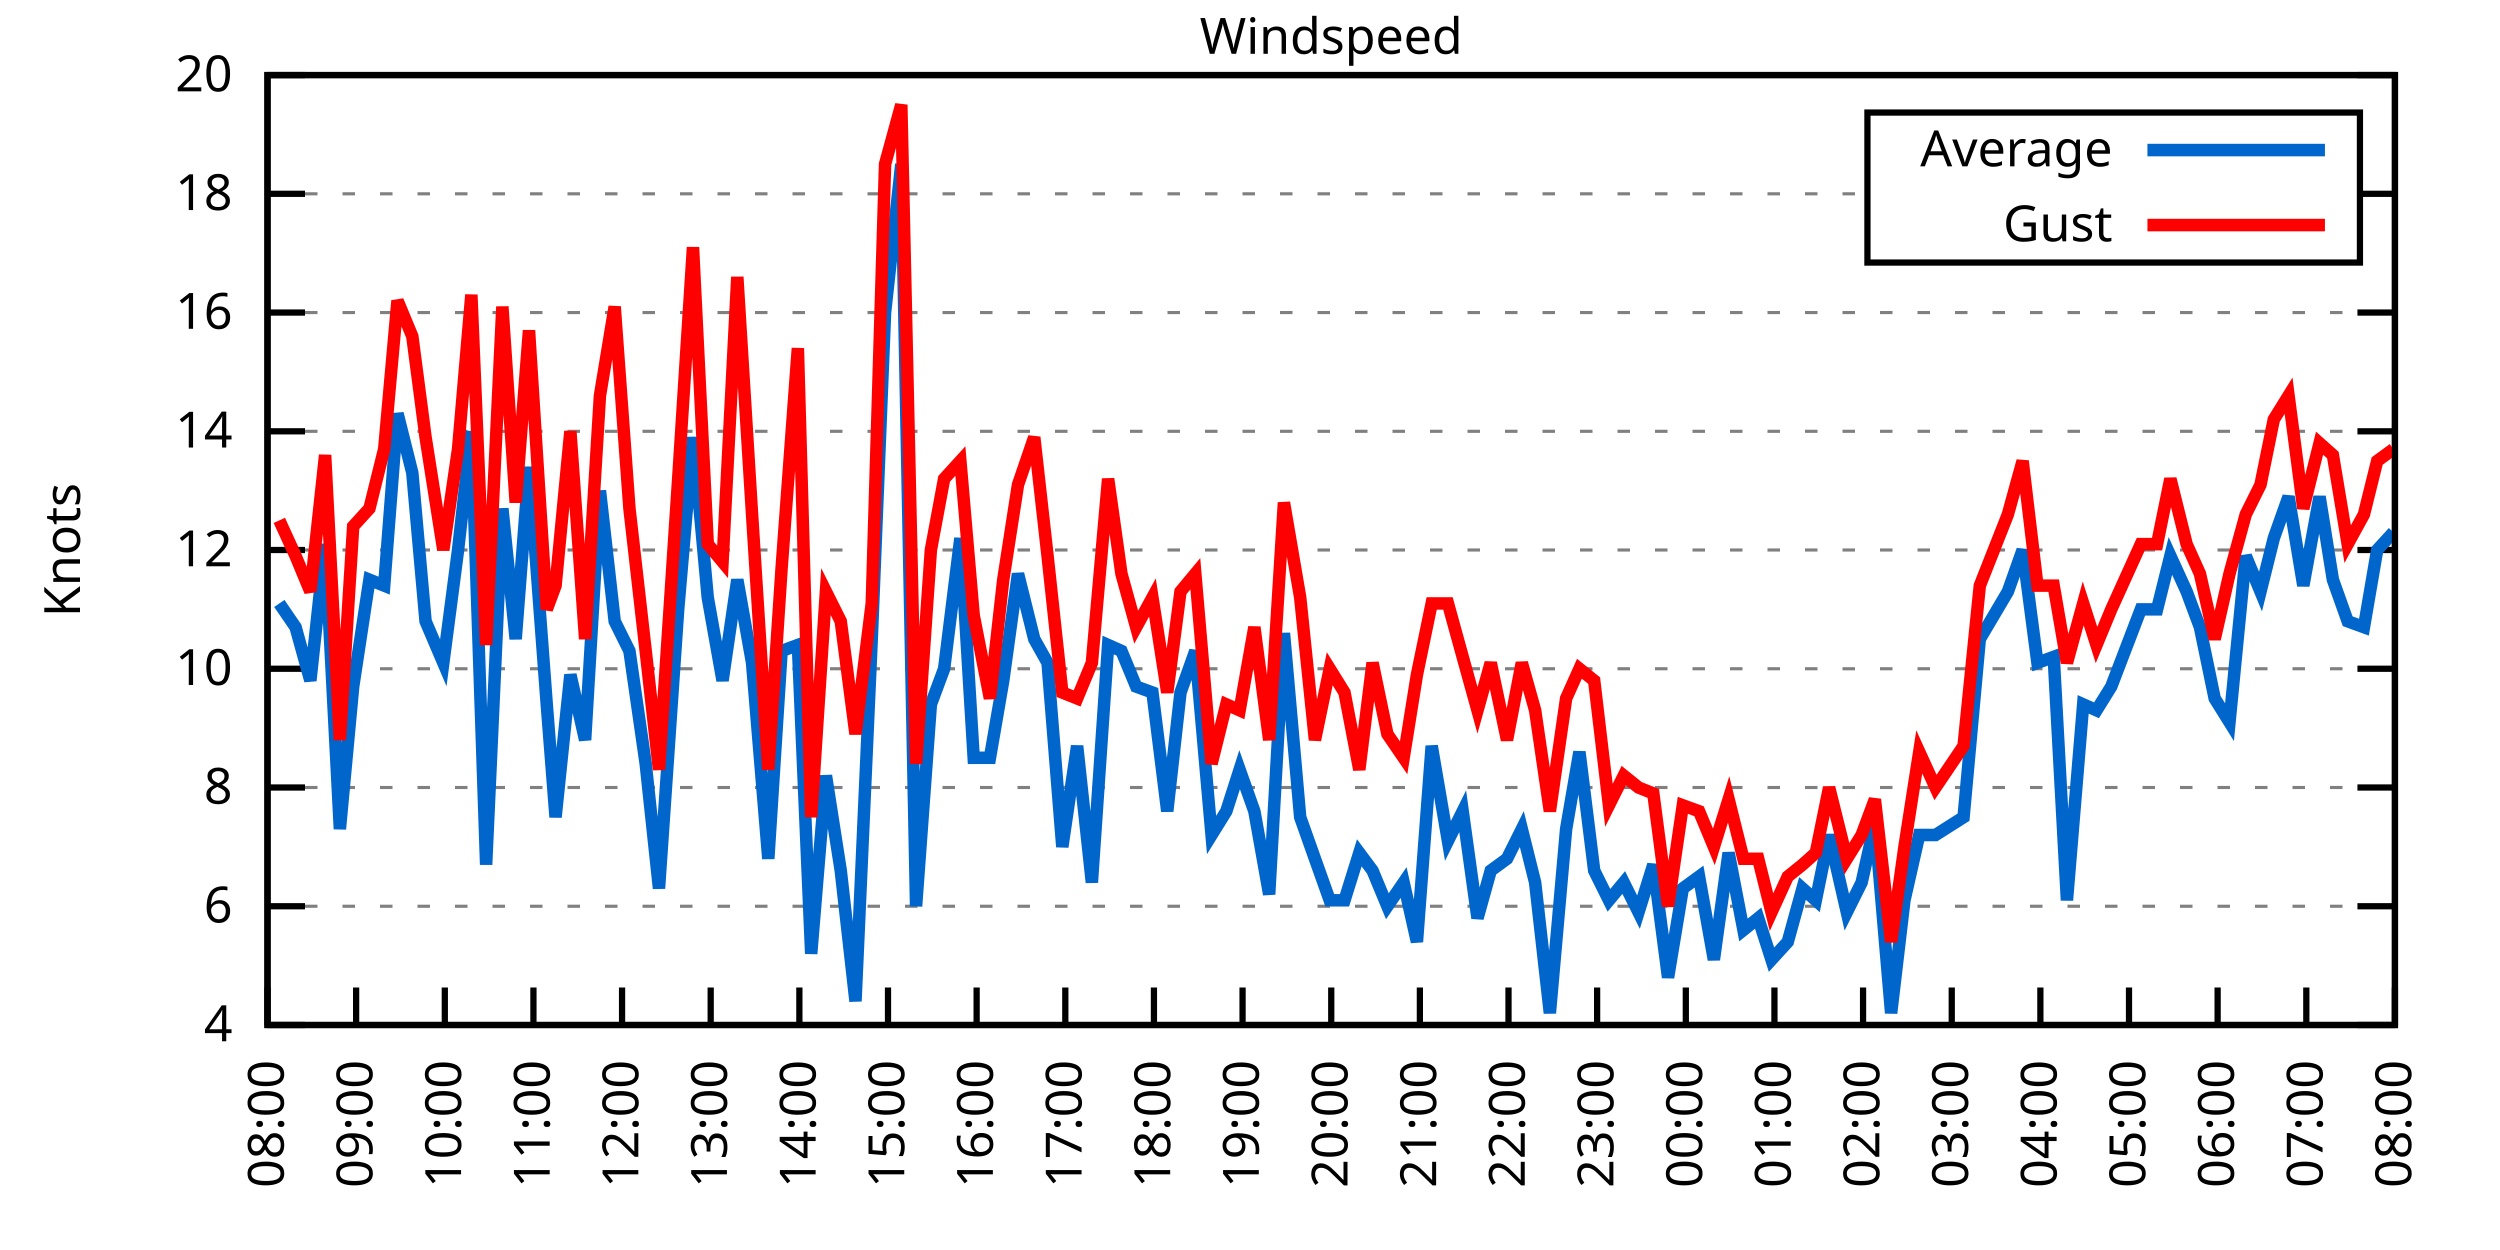
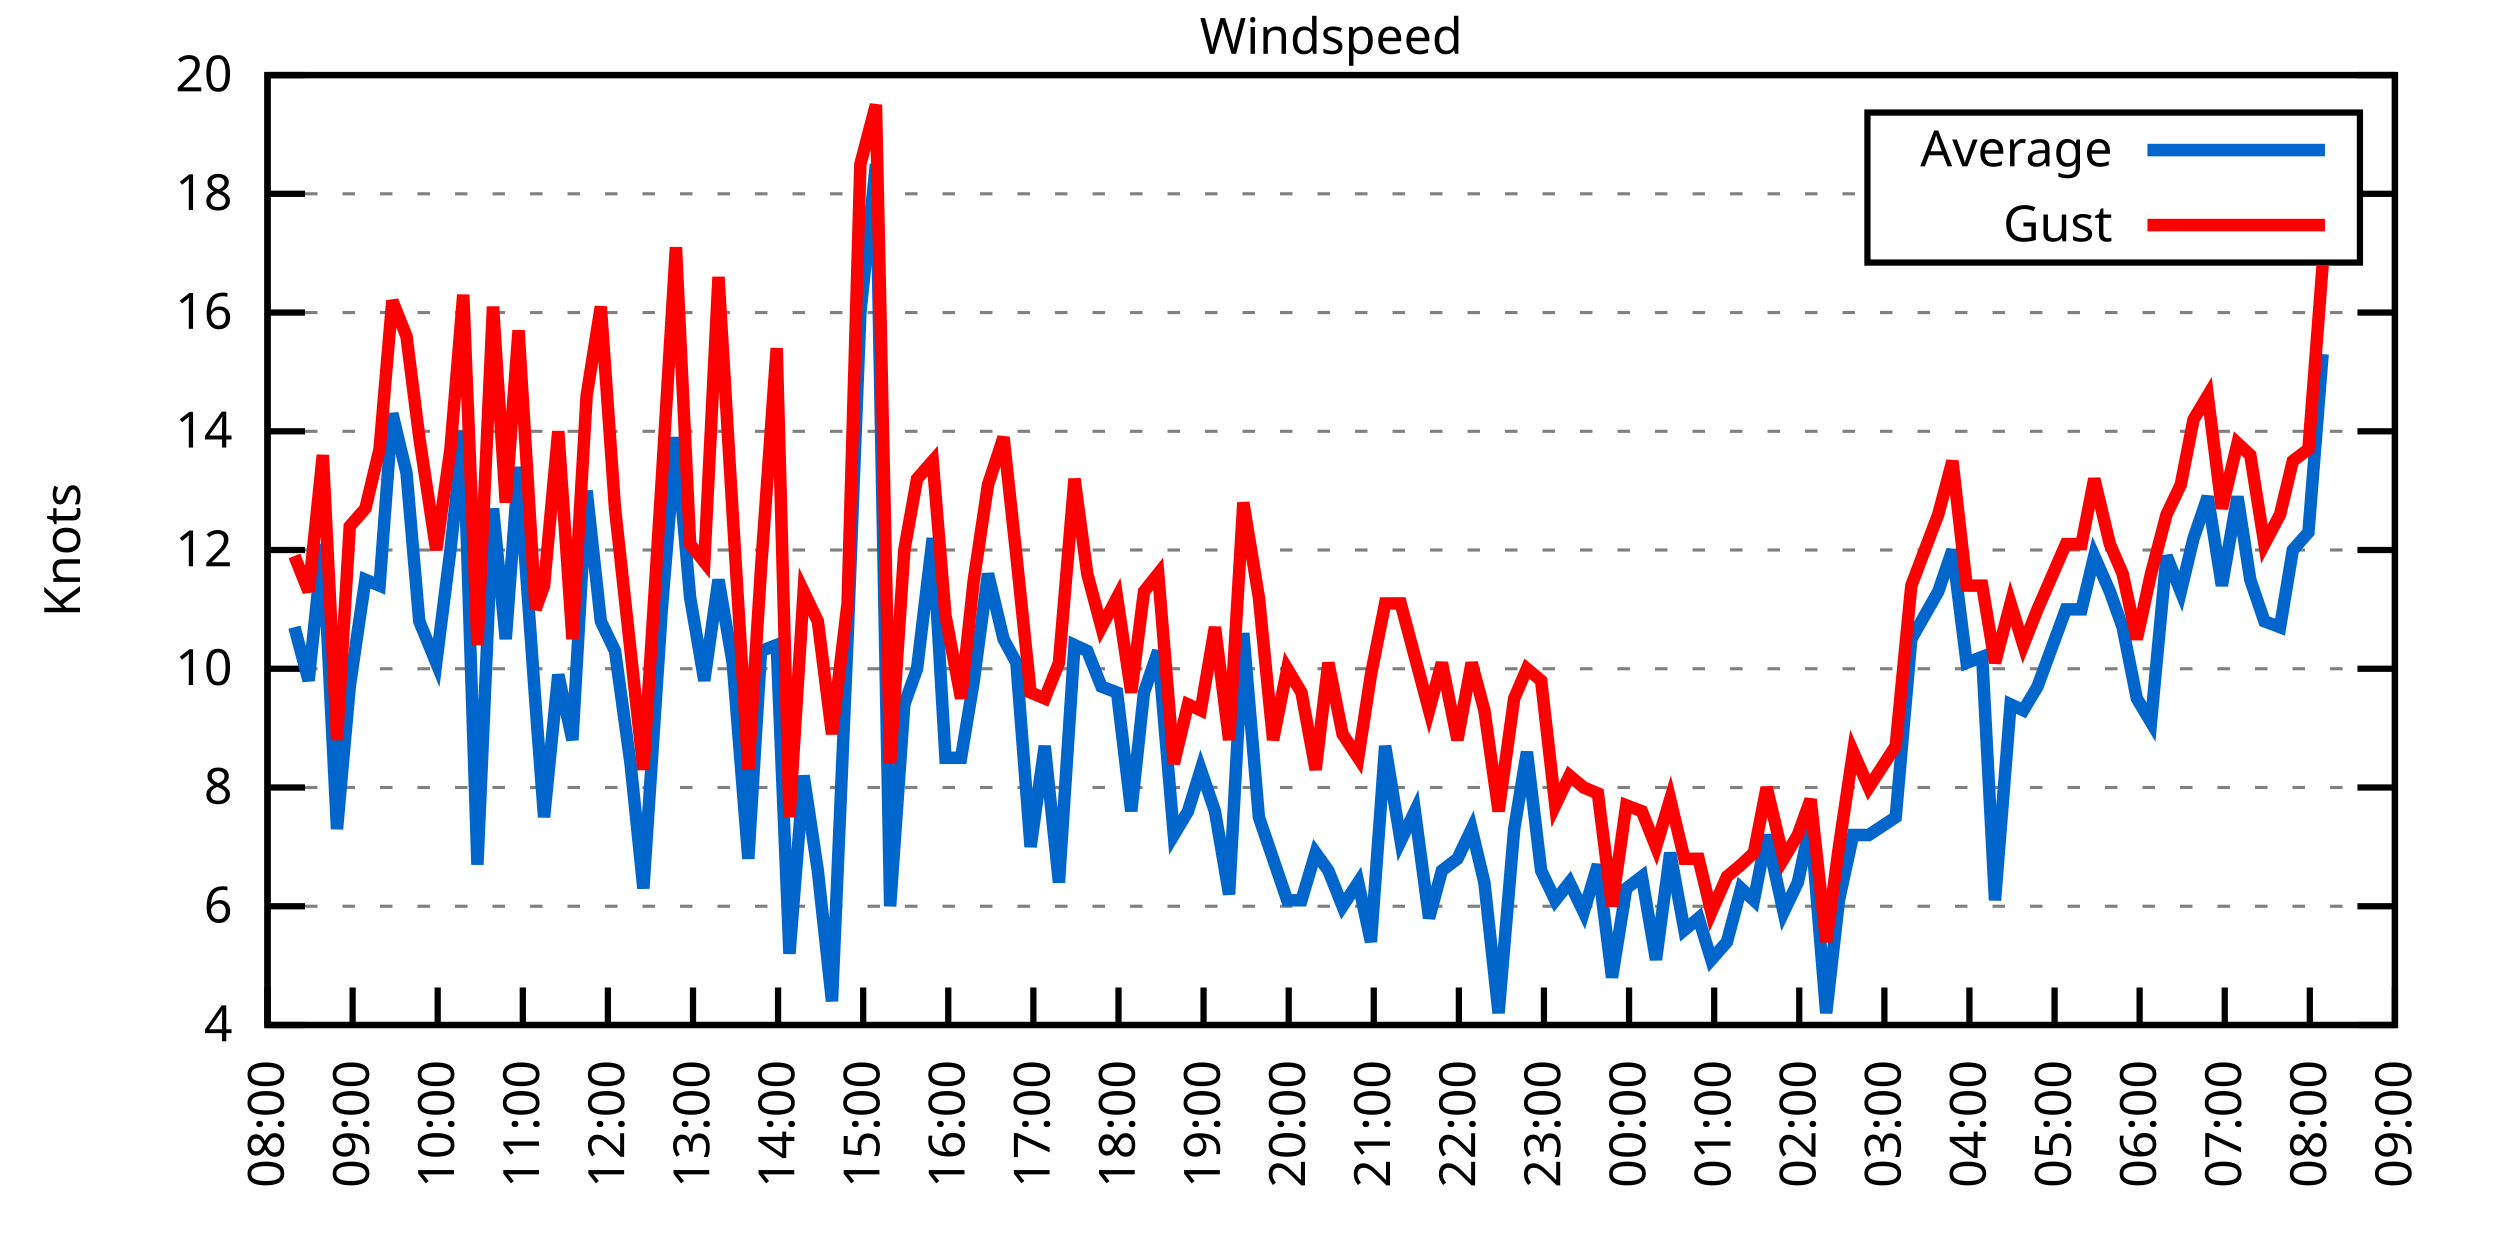
<svg xmlns="http://www.w3.org/2000/svg" xmlns:xlink="http://www.w3.org/1999/xlink" width="400" height="200" viewBox="0 0 400 200">
  <g id="gnuplot_canvas">
    <rect x="0" y="0" width="400" height="200" fill="none" />
    <defs>
      <circle id="gpDot" r="0.5" stroke-width="0.5" stroke="currentColor" />
      <path id="gpPt0" stroke-width="0.333" stroke="currentColor" d="M-1,0 h2 M0,-1 v2" />
      <path id="gpPt1" stroke-width="0.333" stroke="currentColor" d="M-1,-1 L1,1 M1,-1 L-1,1" />
      <path id="gpPt2" stroke-width="0.333" stroke="currentColor" d="M-1,0 L1,0 M0,-1 L0,1 M-1,-1 L1,1 M-1,1 L1,-1" />
      <rect id="gpPt3" stroke-width="0.333" stroke="currentColor" x="-1" y="-1" width="2" height="2" />
      <rect id="gpPt4" stroke-width="0.333" stroke="currentColor" fill="currentColor" x="-1" y="-1" width="2" height="2" />
      <circle id="gpPt5" stroke-width="0.333" stroke="currentColor" cx="0" cy="0" r="1" />
      <use xlink:href="#gpPt5" id="gpPt6" fill="currentColor" stroke="none" />
      <path id="gpPt7" stroke-width="0.333" stroke="currentColor" d="M0,-1.33 L-1.33,0.67 L1.33,0.67 z" />
      <use xlink:href="#gpPt7" id="gpPt8" fill="currentColor" stroke="none" />
      <use xlink:href="#gpPt7" id="gpPt9" stroke="currentColor" transform="rotate(180)" />
      <use xlink:href="#gpPt9" id="gpPt10" fill="currentColor" stroke="none" />
      <use xlink:href="#gpPt3" id="gpPt11" stroke="currentColor" transform="rotate(45)" />
      <use xlink:href="#gpPt11" id="gpPt12" fill="currentColor" stroke="none" />
      <path id="gpPt13" stroke-width="0.333" stroke="currentColor" d="M0,1.330 L1.265,0.411 L0.782,-1.067 L-0.782,-1.076 L-1.265,0.411 z" />
      <use xlink:href="#gpPt13" id="gpPt14" fill="currentColor" stroke="none" />
      <filter id="textbox" filterUnits="objectBoundingBox" x="0" y="0" height="1" width="1">
        <feFlood flood-color="white" flood-opacity="1" result="bgnd" />
        <feComposite in="SourceGraphic" in2="bgnd" operator="atop" />
      </filter>
      <filter id="greybox" filterUnits="objectBoundingBox" x="0" y="0" height="1" width="1">
        <feFlood flood-color="lightgrey" flood-opacity="1" result="grey" />
        <feComposite in="SourceGraphic" in2="grey" operator="atop" />
      </filter>
    </defs>
    <g fill="none" color="white" stroke="currentColor" stroke-width="1.00" stroke-linecap="butt" stroke-linejoin="miter">
</g>
    <g fill="none" color="black" stroke="currentColor" stroke-width="1.00" stroke-linecap="butt" stroke-linejoin="miter">
      <g stroke="none" shape-rendering="crispEdges">
        <polygon fill="rgb(255, 255, 255)" points="42.80,164.00 383.18,164.00 383.18,12.02 42.80,12.02 " />
      </g>
    </g>
    <g fill="none" color="black" stroke="currentColor" stroke-width="1.00" stroke-linecap="butt" stroke-linejoin="miter">
</g>
    <g fill="none" color="black" stroke="black" stroke-width="0.50" stroke-linecap="butt" stroke-linejoin="miter">
</g>
    <g fill="none" color="gray" stroke="currentColor" stroke-width="0.50" stroke-linecap="butt" stroke-linejoin="miter">
      <path stroke="gray" stroke-dasharray="2,4" class="gridline" d="M42.80,164.00 L383.19,164.00  " />
    </g>
    <g fill="none" color="gray" stroke="gray" stroke-width="1.00" stroke-linecap="butt" stroke-linejoin="miter">
</g>
    <g fill="none" color="black" stroke="currentColor" stroke-width="1.00" stroke-linecap="butt" stroke-linejoin="miter">
      <path stroke="black" d="M42.80,164.00 L48.80,164.00 M383.19,164.00 L377.19,164.00  " />
      <g transform="translate(37.20,166.60)" stroke="none" fill="black" font-family="Sans" font-size="8.00" text-anchor="end">
        <text>
          <tspan font-family="Sans"> 4</tspan>
        </text>
      </g>
    </g>
    <g fill="none" color="black" stroke="currentColor" stroke-width="1.00" stroke-linecap="butt" stroke-linejoin="miter">
</g>
    <g fill="none" color="black" stroke="black" stroke-width="0.50" stroke-linecap="butt" stroke-linejoin="miter">
</g>
    <g fill="none" color="gray" stroke="currentColor" stroke-width="0.50" stroke-linecap="butt" stroke-linejoin="miter">
      <path stroke="gray" stroke-dasharray="2,4" class="gridline" d="M42.80,145.00 L383.19,145.00  " />
    </g>
    <g fill="none" color="gray" stroke="gray" stroke-width="1.00" stroke-linecap="butt" stroke-linejoin="miter">
</g>
    <g fill="none" color="black" stroke="currentColor" stroke-width="1.00" stroke-linecap="butt" stroke-linejoin="miter">
      <path stroke="black" d="M42.80,145.00 L48.80,145.00 M383.19,145.00 L377.19,145.00  " />
      <g transform="translate(37.20,147.60)" stroke="none" fill="black" font-family="Sans" font-size="8.00" text-anchor="end">
        <text>
          <tspan font-family="Sans"> 6</tspan>
        </text>
      </g>
    </g>
    <g fill="none" color="black" stroke="currentColor" stroke-width="1.00" stroke-linecap="butt" stroke-linejoin="miter">
</g>
    <g fill="none" color="black" stroke="black" stroke-width="0.50" stroke-linecap="butt" stroke-linejoin="miter">
</g>
    <g fill="none" color="gray" stroke="currentColor" stroke-width="0.50" stroke-linecap="butt" stroke-linejoin="miter">
      <path stroke="gray" stroke-dasharray="2,4" class="gridline" d="M42.80,126.00 L383.19,126.00  " />
    </g>
    <g fill="none" color="gray" stroke="gray" stroke-width="1.00" stroke-linecap="butt" stroke-linejoin="miter">
</g>
    <g fill="none" color="black" stroke="currentColor" stroke-width="1.00" stroke-linecap="butt" stroke-linejoin="miter">
      <path stroke="black" d="M42.80,126.00 L48.80,126.00 M383.19,126.00 L377.19,126.00  " />
      <g transform="translate(37.20,128.60)" stroke="none" fill="black" font-family="Sans" font-size="8.00" text-anchor="end">
        <text>
          <tspan font-family="Sans"> 8</tspan>
        </text>
      </g>
    </g>
    <g fill="none" color="black" stroke="currentColor" stroke-width="1.00" stroke-linecap="butt" stroke-linejoin="miter">
</g>
    <g fill="none" color="black" stroke="black" stroke-width="0.50" stroke-linecap="butt" stroke-linejoin="miter">
</g>
    <g fill="none" color="gray" stroke="currentColor" stroke-width="0.50" stroke-linecap="butt" stroke-linejoin="miter">
      <path stroke="gray" stroke-dasharray="2,4" class="gridline" d="M42.80,107.00 L383.19,107.00  " />
    </g>
    <g fill="none" color="gray" stroke="gray" stroke-width="1.00" stroke-linecap="butt" stroke-linejoin="miter">
</g>
    <g fill="none" color="black" stroke="currentColor" stroke-width="1.00" stroke-linecap="butt" stroke-linejoin="miter">
      <path stroke="black" d="M42.80,107.00 L48.80,107.00 M383.19,107.00 L377.19,107.00  " />
      <g transform="translate(37.20,109.60)" stroke="none" fill="black" font-family="Sans" font-size="8.00" text-anchor="end">
        <text>
          <tspan font-family="Sans"> 10</tspan>
        </text>
      </g>
    </g>
    <g fill="none" color="black" stroke="currentColor" stroke-width="1.00" stroke-linecap="butt" stroke-linejoin="miter">
</g>
    <g fill="none" color="black" stroke="black" stroke-width="0.50" stroke-linecap="butt" stroke-linejoin="miter">
</g>
    <g fill="none" color="gray" stroke="currentColor" stroke-width="0.50" stroke-linecap="butt" stroke-linejoin="miter">
      <path stroke="gray" stroke-dasharray="2,4" class="gridline" d="M42.80,88.00 L383.19,88.00  " />
    </g>
    <g fill="none" color="gray" stroke="gray" stroke-width="1.00" stroke-linecap="butt" stroke-linejoin="miter">
</g>
    <g fill="none" color="black" stroke="currentColor" stroke-width="1.00" stroke-linecap="butt" stroke-linejoin="miter">
      <path stroke="black" d="M42.80,88.00 L48.80,88.00 M383.19,88.00 L377.19,88.00  " />
      <g transform="translate(37.20,90.60)" stroke="none" fill="black" font-family="Sans" font-size="8.00" text-anchor="end">
        <text>
          <tspan font-family="Sans"> 12</tspan>
        </text>
      </g>
    </g>
    <g fill="none" color="black" stroke="currentColor" stroke-width="1.00" stroke-linecap="butt" stroke-linejoin="miter">
</g>
    <g fill="none" color="black" stroke="black" stroke-width="0.50" stroke-linecap="butt" stroke-linejoin="miter">
</g>
    <g fill="none" color="gray" stroke="currentColor" stroke-width="0.50" stroke-linecap="butt" stroke-linejoin="miter">
      <path stroke="gray" stroke-dasharray="2,4" class="gridline" d="M42.80,69.01 L383.19,69.01  " />
    </g>
    <g fill="none" color="gray" stroke="gray" stroke-width="1.00" stroke-linecap="butt" stroke-linejoin="miter">
</g>
    <g fill="none" color="black" stroke="currentColor" stroke-width="1.00" stroke-linecap="butt" stroke-linejoin="miter">
      <path stroke="black" d="M42.80,69.01 L48.80,69.01 M383.19,69.01 L377.19,69.01  " />
      <g transform="translate(37.20,71.61)" stroke="none" fill="black" font-family="Sans" font-size="8.00" text-anchor="end">
        <text>
          <tspan font-family="Sans"> 14</tspan>
        </text>
      </g>
    </g>
    <g fill="none" color="black" stroke="currentColor" stroke-width="1.00" stroke-linecap="butt" stroke-linejoin="miter">
</g>
    <g fill="none" color="black" stroke="black" stroke-width="0.50" stroke-linecap="butt" stroke-linejoin="miter">
</g>
    <g fill="none" color="gray" stroke="currentColor" stroke-width="0.50" stroke-linecap="butt" stroke-linejoin="miter">
      <path stroke="gray" stroke-dasharray="2,4" class="gridline" d="M42.80,50.01 L383.19,50.01  " />
    </g>
    <g fill="none" color="gray" stroke="gray" stroke-width="1.00" stroke-linecap="butt" stroke-linejoin="miter">
</g>
    <g fill="none" color="black" stroke="currentColor" stroke-width="1.00" stroke-linecap="butt" stroke-linejoin="miter">
      <path stroke="black" d="M42.80,50.01 L48.80,50.01 M383.19,50.01 L377.19,50.01  " />
      <g transform="translate(37.20,52.61)" stroke="none" fill="black" font-family="Sans" font-size="8.00" text-anchor="end">
        <text>
          <tspan font-family="Sans"> 16</tspan>
        </text>
      </g>
    </g>
    <g fill="none" color="black" stroke="currentColor" stroke-width="1.00" stroke-linecap="butt" stroke-linejoin="miter">
</g>
    <g fill="none" color="black" stroke="black" stroke-width="0.50" stroke-linecap="butt" stroke-linejoin="miter">
</g>
    <g fill="none" color="gray" stroke="currentColor" stroke-width="0.50" stroke-linecap="butt" stroke-linejoin="miter">
      <path stroke="gray" stroke-dasharray="2,4" class="gridline" d="M42.80,31.01 L298.79,31.01 M377.59,31.01 L383.19,31.01  " />
    </g>
    <g fill="none" color="gray" stroke="gray" stroke-width="1.00" stroke-linecap="butt" stroke-linejoin="miter">
</g>
    <g fill="none" color="black" stroke="currentColor" stroke-width="1.00" stroke-linecap="butt" stroke-linejoin="miter">
      <path stroke="black" d="M42.80,31.01 L48.80,31.01 M383.19,31.01 L377.19,31.01  " />
      <g transform="translate(37.20,33.61)" stroke="none" fill="black" font-family="Sans" font-size="8.00" text-anchor="end">
        <text>
          <tspan font-family="Sans"> 18</tspan>
        </text>
      </g>
    </g>
    <g fill="none" color="black" stroke="currentColor" stroke-width="1.00" stroke-linecap="butt" stroke-linejoin="miter">
</g>
    <g fill="none" color="black" stroke="black" stroke-width="0.50" stroke-linecap="butt" stroke-linejoin="miter">
</g>
    <g fill="none" color="gray" stroke="currentColor" stroke-width="0.50" stroke-linecap="butt" stroke-linejoin="miter">
      <path stroke="gray" stroke-dasharray="2,4" class="gridline" d="M42.80,12.01 L383.19,12.01  " />
    </g>
    <g fill="none" color="gray" stroke="gray" stroke-width="1.00" stroke-linecap="butt" stroke-linejoin="miter">
</g>
    <g fill="none" color="black" stroke="currentColor" stroke-width="1.00" stroke-linecap="butt" stroke-linejoin="miter">
      <path stroke="black" d="M42.80,12.01 L48.80,12.01 M383.19,12.01 L377.19,12.01  " />
      <g transform="translate(37.20,14.61)" stroke="none" fill="black" font-family="Sans" font-size="8.00" text-anchor="end">
        <text>
          <tspan font-family="Sans"> 20</tspan>
        </text>
      </g>
    </g>
    <g fill="none" color="black" stroke="currentColor" stroke-width="1.00" stroke-linecap="butt" stroke-linejoin="miter">
      <path stroke="black" d="M42.80,164.00 L42.80,158.00  " />
      <g transform="translate(45.40,169.60) rotate(270.00)" stroke="none" fill="black" font-family="Sans" font-size="8.00" text-anchor="end">
        <text>
          <tspan font-family="Sans">08:00</tspan>
        </text>
      </g>
    </g>
    <g fill="none" color="black" stroke="currentColor" stroke-width="1.00" stroke-linecap="butt" stroke-linejoin="miter">
-       <path stroke="black" d="M56.98,164.00 L56.98,158.00  " />
-       <g transform="translate(59.58,169.60) rotate(270.00)" stroke="none" fill="black" font-family="Sans" font-size="8.00" text-anchor="end">
+       <path stroke="black" d="M56.42,164.00 L56.42,158.00  " />
+       <g transform="translate(59.02,169.60) rotate(270.00)" stroke="none" fill="black" font-family="Sans" font-size="8.00" text-anchor="end">
        <text>
          <tspan font-family="Sans">09:00</tspan>
        </text>
      </g>
    </g>
    <g fill="none" color="black" stroke="currentColor" stroke-width="1.00" stroke-linecap="butt" stroke-linejoin="miter">
-       <path stroke="black" d="M71.17,164.00 L71.17,158.00  " />
-       <g transform="translate(73.77,169.60) rotate(270.00)" stroke="none" fill="black" font-family="Sans" font-size="8.00" text-anchor="end">
+       <path stroke="black" d="M70.03,164.00 L70.03,158.00  " />
+       <g transform="translate(72.63,169.60) rotate(270.00)" stroke="none" fill="black" font-family="Sans" font-size="8.00" text-anchor="end">
        <text>
          <tspan font-family="Sans">10:00</tspan>
        </text>
      </g>
    </g>
    <g fill="none" color="black" stroke="currentColor" stroke-width="1.00" stroke-linecap="butt" stroke-linejoin="miter">
-       <path stroke="black" d="M85.35,164.00 L85.35,158.00  " />
-       <g transform="translate(87.95,169.60) rotate(270.00)" stroke="none" fill="black" font-family="Sans" font-size="8.00" text-anchor="end">
+       <path stroke="black" d="M83.65,164.00 L83.65,158.00  " />
+       <g transform="translate(86.25,169.60) rotate(270.00)" stroke="none" fill="black" font-family="Sans" font-size="8.00" text-anchor="end">
        <text>
          <tspan font-family="Sans">11:00</tspan>
        </text>
      </g>
    </g>
    <g fill="none" color="black" stroke="currentColor" stroke-width="1.00" stroke-linecap="butt" stroke-linejoin="miter">
-       <path stroke="black" d="M99.53,164.00 L99.53,158.00  " />
-       <g transform="translate(102.13,169.60) rotate(270.00)" stroke="none" fill="black" font-family="Sans" font-size="8.00" text-anchor="end">
+       <path stroke="black" d="M97.26,164.00 L97.26,158.00  " />
+       <g transform="translate(99.86,169.60) rotate(270.00)" stroke="none" fill="black" font-family="Sans" font-size="8.00" text-anchor="end">
        <text>
          <tspan font-family="Sans">12:00</tspan>
        </text>
      </g>
    </g>
    <g fill="none" color="black" stroke="currentColor" stroke-width="1.00" stroke-linecap="butt" stroke-linejoin="miter">
-       <path stroke="black" d="M113.71,164.00 L113.71,158.00  " />
-       <g transform="translate(116.31,169.60) rotate(270.00)" stroke="none" fill="black" font-family="Sans" font-size="8.00" text-anchor="end">
+       <path stroke="black" d="M110.88,164.00 L110.88,158.00  " />
+       <g transform="translate(113.48,169.60) rotate(270.00)" stroke="none" fill="black" font-family="Sans" font-size="8.00" text-anchor="end">
        <text>
          <tspan font-family="Sans">13:00</tspan>
        </text>
      </g>
    </g>
    <g fill="none" color="black" stroke="currentColor" stroke-width="1.00" stroke-linecap="butt" stroke-linejoin="miter">
-       <path stroke="black" d="M127.90,164.00 L127.90,158.00  " />
-       <g transform="translate(130.50,169.60) rotate(270.00)" stroke="none" fill="black" font-family="Sans" font-size="8.00" text-anchor="end">
+       <path stroke="black" d="M124.49,164.00 L124.49,158.00  " />
+       <g transform="translate(127.09,169.60) rotate(270.00)" stroke="none" fill="black" font-family="Sans" font-size="8.00" text-anchor="end">
        <text>
          <tspan font-family="Sans">14:00</tspan>
        </text>
      </g>
    </g>
    <g fill="none" color="black" stroke="currentColor" stroke-width="1.00" stroke-linecap="butt" stroke-linejoin="miter">
-       <path stroke="black" d="M142.08,164.00 L142.08,158.00  " />
-       <g transform="translate(144.68,169.60) rotate(270.00)" stroke="none" fill="black" font-family="Sans" font-size="8.00" text-anchor="end">
+       <path stroke="black" d="M138.11,164.00 L138.11,158.00  " />
+       <g transform="translate(140.71,169.60) rotate(270.00)" stroke="none" fill="black" font-family="Sans" font-size="8.00" text-anchor="end">
        <text>
          <tspan font-family="Sans">15:00</tspan>
        </text>
      </g>
    </g>
    <g fill="none" color="black" stroke="currentColor" stroke-width="1.00" stroke-linecap="butt" stroke-linejoin="miter">
-       <path stroke="black" d="M156.26,164.00 L156.26,158.00  " />
-       <g transform="translate(158.86,169.60) rotate(270.00)" stroke="none" fill="black" font-family="Sans" font-size="8.00" text-anchor="end">
+       <path stroke="black" d="M151.72,164.00 L151.72,158.00  " />
+       <g transform="translate(154.32,169.60) rotate(270.00)" stroke="none" fill="black" font-family="Sans" font-size="8.00" text-anchor="end">
        <text>
          <tspan font-family="Sans">16:00</tspan>
        </text>
      </g>
    </g>
    <g fill="none" color="black" stroke="currentColor" stroke-width="1.00" stroke-linecap="butt" stroke-linejoin="miter">
-       <path stroke="black" d="M170.45,164.00 L170.45,158.00  " />
-       <g transform="translate(173.05,169.60) rotate(270.00)" stroke="none" fill="black" font-family="Sans" font-size="8.00" text-anchor="end">
+       <path stroke="black" d="M165.34,164.00 L165.34,158.00  " />
+       <g transform="translate(167.94,169.60) rotate(270.00)" stroke="none" fill="black" font-family="Sans" font-size="8.00" text-anchor="end">
        <text>
          <tspan font-family="Sans">17:00</tspan>
        </text>
      </g>
    </g>
    <g fill="none" color="black" stroke="currentColor" stroke-width="1.00" stroke-linecap="butt" stroke-linejoin="miter">
-       <path stroke="black" d="M184.63,164.00 L184.63,158.00  " />
-       <g transform="translate(187.23,169.60) rotate(270.00)" stroke="none" fill="black" font-family="Sans" font-size="8.00" text-anchor="end">
+       <path stroke="black" d="M178.96,164.00 L178.96,158.00  " />
+       <g transform="translate(181.56,169.60) rotate(270.00)" stroke="none" fill="black" font-family="Sans" font-size="8.00" text-anchor="end">
        <text>
          <tspan font-family="Sans">18:00</tspan>
        </text>
      </g>
    </g>
    <g fill="none" color="black" stroke="currentColor" stroke-width="1.00" stroke-linecap="butt" stroke-linejoin="miter">
-       <path stroke="black" d="M198.81,164.00 L198.81,158.00  " />
-       <g transform="translate(201.41,169.60) rotate(270.00)" stroke="none" fill="black" font-family="Sans" font-size="8.00" text-anchor="end">
+       <path stroke="black" d="M192.57,164.00 L192.57,158.00  " />
+       <g transform="translate(195.17,169.60) rotate(270.00)" stroke="none" fill="black" font-family="Sans" font-size="8.00" text-anchor="end">
        <text>
          <tspan font-family="Sans">19:00</tspan>
        </text>
      </g>
    </g>
    <g fill="none" color="black" stroke="currentColor" stroke-width="1.00" stroke-linecap="butt" stroke-linejoin="miter">
-       <path stroke="black" d="M213.00,164.00 L213.00,158.00  " />
-       <g transform="translate(215.60,169.60) rotate(270.00)" stroke="none" fill="black" font-family="Sans" font-size="8.00" text-anchor="end">
+       <path stroke="black" d="M206.19,164.00 L206.19,158.00  " />
+       <g transform="translate(208.79,169.60) rotate(270.00)" stroke="none" fill="black" font-family="Sans" font-size="8.00" text-anchor="end">
        <text>
          <tspan font-family="Sans">20:00</tspan>
        </text>
      </g>
    </g>
    <g fill="none" color="black" stroke="currentColor" stroke-width="1.00" stroke-linecap="butt" stroke-linejoin="miter">
-       <path stroke="black" d="M227.18,164.00 L227.18,158.00  " />
-       <g transform="translate(229.78,169.60) rotate(270.00)" stroke="none" fill="black" font-family="Sans" font-size="8.00" text-anchor="end">
+       <path stroke="black" d="M219.80,164.00 L219.80,158.00  " />
+       <g transform="translate(222.40,169.60) rotate(270.00)" stroke="none" fill="black" font-family="Sans" font-size="8.00" text-anchor="end">
        <text>
          <tspan font-family="Sans">21:00</tspan>
        </text>
      </g>
    </g>
    <g fill="none" color="black" stroke="currentColor" stroke-width="1.00" stroke-linecap="butt" stroke-linejoin="miter">
-       <path stroke="black" d="M241.36,164.00 L241.36,158.00  " />
-       <g transform="translate(243.96,169.60) rotate(270.00)" stroke="none" fill="black" font-family="Sans" font-size="8.00" text-anchor="end">
+       <path stroke="black" d="M233.42,164.00 L233.42,158.00  " />
+       <g transform="translate(236.02,169.60) rotate(270.00)" stroke="none" fill="black" font-family="Sans" font-size="8.00" text-anchor="end">
        <text>
          <tspan font-family="Sans">22:00</tspan>
        </text>
      </g>
    </g>
    <g fill="none" color="black" stroke="currentColor" stroke-width="1.00" stroke-linecap="butt" stroke-linejoin="miter">
-       <path stroke="black" d="M255.54,164.00 L255.54,158.00  " />
-       <g transform="translate(258.14,169.60) rotate(270.00)" stroke="none" fill="black" font-family="Sans" font-size="8.00" text-anchor="end">
+       <path stroke="black" d="M247.03,164.00 L247.03,158.00  " />
+       <g transform="translate(249.63,169.60) rotate(270.00)" stroke="none" fill="black" font-family="Sans" font-size="8.00" text-anchor="end">
        <text>
          <tspan font-family="Sans">23:00</tspan>
        </text>
      </g>
    </g>
    <g fill="none" color="black" stroke="currentColor" stroke-width="1.00" stroke-linecap="butt" stroke-linejoin="miter">
-       <path stroke="black" d="M269.73,164.00 L269.73,158.00  " />
-       <g transform="translate(272.33,169.60) rotate(270.00)" stroke="none" fill="black" font-family="Sans" font-size="8.00" text-anchor="end">
+       <path stroke="black" d="M260.65,164.00 L260.65,158.00  " />
+       <g transform="translate(263.25,169.60) rotate(270.00)" stroke="none" fill="black" font-family="Sans" font-size="8.00" text-anchor="end">
        <text>
          <tspan font-family="Sans">00:00</tspan>
        </text>
      </g>
    </g>
    <g fill="none" color="black" stroke="currentColor" stroke-width="1.00" stroke-linecap="butt" stroke-linejoin="miter">
-       <path stroke="black" d="M283.91,164.00 L283.91,158.00  " />
-       <g transform="translate(286.51,169.60) rotate(270.00)" stroke="none" fill="black" font-family="Sans" font-size="8.00" text-anchor="end">
+       <path stroke="black" d="M274.27,164.00 L274.27,158.00  " />
+       <g transform="translate(276.87,169.60) rotate(270.00)" stroke="none" fill="black" font-family="Sans" font-size="8.00" text-anchor="end">
        <text>
          <tspan font-family="Sans">01:00</tspan>
        </text>
      </g>
    </g>
    <g fill="none" color="black" stroke="currentColor" stroke-width="1.00" stroke-linecap="butt" stroke-linejoin="miter">
-       <path stroke="black" d="M298.09,164.00 L298.09,158.00  " />
-       <g transform="translate(300.69,169.60) rotate(270.00)" stroke="none" fill="black" font-family="Sans" font-size="8.00" text-anchor="end">
+       <path stroke="black" d="M287.88,164.00 L287.88,158.00  " />
+       <g transform="translate(290.48,169.60) rotate(270.00)" stroke="none" fill="black" font-family="Sans" font-size="8.00" text-anchor="end">
        <text>
          <tspan font-family="Sans">02:00</tspan>
        </text>
      </g>
    </g>
    <g fill="none" color="black" stroke="currentColor" stroke-width="1.00" stroke-linecap="butt" stroke-linejoin="miter">
-       <path stroke="black" d="M312.28,164.00 L312.28,158.00  " />
-       <g transform="translate(314.88,169.60) rotate(270.00)" stroke="none" fill="black" font-family="Sans" font-size="8.00" text-anchor="end">
+       <path stroke="black" d="M301.50,164.00 L301.50,158.00  " />
+       <g transform="translate(304.10,169.60) rotate(270.00)" stroke="none" fill="black" font-family="Sans" font-size="8.00" text-anchor="end">
        <text>
          <tspan font-family="Sans">03:00</tspan>
        </text>
      </g>
    </g>
    <g fill="none" color="black" stroke="currentColor" stroke-width="1.00" stroke-linecap="butt" stroke-linejoin="miter">
-       <path stroke="black" d="M326.46,164.00 L326.46,158.00  " />
-       <g transform="translate(329.06,169.60) rotate(270.00)" stroke="none" fill="black" font-family="Sans" font-size="8.00" text-anchor="end">
+       <path stroke="black" d="M315.11,164.00 L315.11,158.00  " />
+       <g transform="translate(317.71,169.60) rotate(270.00)" stroke="none" fill="black" font-family="Sans" font-size="8.00" text-anchor="end">
        <text>
          <tspan font-family="Sans">04:00</tspan>
        </text>
      </g>
    </g>
    <g fill="none" color="black" stroke="currentColor" stroke-width="1.00" stroke-linecap="butt" stroke-linejoin="miter">
-       <path stroke="black" d="M340.64,164.00 L340.64,158.00  " />
-       <g transform="translate(343.24,169.60) rotate(270.00)" stroke="none" fill="black" font-family="Sans" font-size="8.00" text-anchor="end">
+       <path stroke="black" d="M328.73,164.00 L328.73,158.00  " />
+       <g transform="translate(331.33,169.60) rotate(270.00)" stroke="none" fill="black" font-family="Sans" font-size="8.00" text-anchor="end">
        <text>
          <tspan font-family="Sans">05:00</tspan>
        </text>
      </g>
    </g>
    <g fill="none" color="black" stroke="currentColor" stroke-width="1.00" stroke-linecap="butt" stroke-linejoin="miter">
-       <path stroke="black" d="M354.82,164.00 L354.82,158.00  " />
-       <g transform="translate(357.42,169.60) rotate(270.00)" stroke="none" fill="black" font-family="Sans" font-size="8.00" text-anchor="end">
+       <path stroke="black" d="M342.34,164.00 L342.34,158.00  " />
+       <g transform="translate(344.94,169.60) rotate(270.00)" stroke="none" fill="black" font-family="Sans" font-size="8.00" text-anchor="end">
        <text>
          <tspan font-family="Sans">06:00</tspan>
        </text>
      </g>
    </g>
    <g fill="none" color="black" stroke="currentColor" stroke-width="1.00" stroke-linecap="butt" stroke-linejoin="miter">
-       <path stroke="black" d="M369.01,164.00 L369.01,158.00  " />
-       <g transform="translate(371.61,169.60) rotate(270.00)" stroke="none" fill="black" font-family="Sans" font-size="8.00" text-anchor="end">
+       <path stroke="black" d="M355.96,164.00 L355.96,158.00  " />
+       <g transform="translate(358.56,169.60) rotate(270.00)" stroke="none" fill="black" font-family="Sans" font-size="8.00" text-anchor="end">
        <text>
          <tspan font-family="Sans">07:00</tspan>
+         </text>
+       </g>
+     </g>
+     <g fill="none" color="black" stroke="currentColor" stroke-width="1.00" stroke-linecap="butt" stroke-linejoin="miter">
+       <path stroke="black" d="M369.57,164.00 L369.57,158.00  " />
+       <g transform="translate(372.17,169.60) rotate(270.00)" stroke="none" fill="black" font-family="Sans" font-size="8.00" text-anchor="end">
+         <text>
+           <tspan font-family="Sans">08:00</tspan>
        </text>
      </g>
    </g>
    <g fill="none" color="black" stroke="currentColor" stroke-width="1.00" stroke-linecap="butt" stroke-linejoin="miter">
      <path stroke="black" d="M383.19,164.00 L383.19,158.00  " />
      <g transform="translate(385.79,169.60) rotate(270.00)" stroke="none" fill="black" font-family="Sans" font-size="8.00" text-anchor="end">
        <text>
-           <tspan font-family="Sans">08:00</tspan>
+           <tspan font-family="Sans">09:00</tspan>
        </text>
      </g>
    </g>
    <g fill="none" color="black" stroke="currentColor" stroke-width="1.00" stroke-linecap="butt" stroke-linejoin="miter">
</g>
    <g fill="none" color="black" stroke="currentColor" stroke-width="1.00" stroke-linecap="butt" stroke-linejoin="miter">
      <path stroke="black" d="M42.80,12.01 L42.80,164.00 L383.19,164.00 L383.19,12.01 L42.80,12.01 Z  " />
    </g>
    <g fill="none" color="black" stroke="currentColor" stroke-width="1.00" stroke-linecap="butt" stroke-linejoin="miter">
</g>
    <g fill="none" color="black" stroke="currentColor" stroke-width="1.00" stroke-linecap="butt" stroke-linejoin="miter">
      <path stroke="black" d="M298.79,42.01 L298.79,18.01 L377.59,18.01 L377.59,42.01 L298.79,42.01 Z  " />
    </g>
    <g id="Windspeed_plot_1">
      <g fill="none" color="white" stroke="black" stroke-width="2.00" stroke-linecap="butt" stroke-linejoin="miter">
</g>
      <g fill="none" color="black" stroke="currentColor" stroke-width="2.00" stroke-linecap="butt" stroke-linejoin="miter">
        <g transform="translate(337.99,26.61)" stroke="none" fill="black" font-family="Sans" font-size="8.00" text-anchor="end">
          <text>
            <tspan font-family="Sans">Average</tspan>
          </text>
        </g>
      </g>
      <g fill="none" color="black" stroke="currentColor" stroke-width="2.00" stroke-linecap="butt" stroke-linejoin="miter">
-         <path stroke="rgb(  0, 102, 204)" d="M343.59,24.01 L371.99,24.01 M44.69,96.55 L47.29,100.35 L49.66,108.90 L52.02,87.06 L54.38,132.65 L56.51,109.85   L59.11,92.75 L61.47,93.70 L63.60,66.16 L65.97,75.66 L68.09,99.40 L70.93,106.05 L73.29,88.00 L75.42,69.01   L77.78,138.35 L80.38,81.36 L82.51,102.25 L84.64,74.71 L87.48,112.70 L88.89,130.75 L91.26,107.95 L93.62,118.40   L95.99,78.51 L98.35,99.40 L100.71,104.15 L103.31,122.20 L105.44,142.15 L108.51,97.50 L110.88,69.96 L113.24,95.60   L115.61,108.90 L117.97,92.75 L120.33,106.05 L122.93,137.40 L125.06,104.15 L127.66,103.20 L129.79,152.60 L132.15,124.10   L134.52,139.30 L136.88,160.20 L139.48,102.25 L141.61,50.01 L144.21,26.26 L146.57,145.00 L148.94,112.70 L151.06,107.00   L153.66,86.11 L155.79,121.25 L158.39,121.25 L160.52,108.90 L162.88,91.80 L165.48,102.25 L167.61,106.05 L169.97,135.50   L172.34,119.35 L174.70,141.20 L177.30,103.20 L179.43,104.15 L181.79,109.85 L184.39,110.80 L186.76,129.80 L188.88,110.80   L191.25,104.15 L193.85,133.60 L196.21,129.80 L198.34,123.15 L200.70,129.80 L203.07,143.10 L205.43,101.30 L208.03,130.75   L210.39,137.40 L212.76,144.05 L215.12,144.05 L217.49,136.45 L219.61,139.30 L221.98,145.00 L224.58,141.20 L226.71,150.70   L229.07,119.35 L231.67,134.55 L234.03,129.80 L236.40,146.90 L238.52,139.30 L241.12,137.40 L243.49,132.65 L245.62,141.20   L247.98,162.10 L250.58,132.65 L252.71,120.30 L255.07,139.30 L257.43,144.05 L259.80,141.20 L262.16,145.95 L264.53,138.35   L266.89,156.40 L269.25,142.15 L271.85,140.25 L274.22,153.55 L276.58,136.45 L278.95,148.80 L281.31,146.90 L283.44,153.55   L286.04,150.70 L288.40,142.15 L290.53,144.05 L292.66,133.60 L295.49,145.95 L297.86,141.20 L299.98,131.70 L302.58,162.10   L304.71,144.05 L307.08,133.60 L309.68,133.60 L314.17,130.75 L316.77,102.25 L321.26,94.65 L323.62,88.00 L325.99,106.05   L328.59,105.10 L330.71,144.05 L333.31,112.70 L335.44,113.65 L337.80,109.85 L342.53,97.50 L345.13,97.50 L347.26,88.95   L349.86,94.65 L351.99,100.35 L354.35,111.75 L356.72,115.55 L359.32,88.95 L361.68,94.65 L363.81,86.11 L366.17,79.46   L368.53,93.70 L371.13,79.46 L373.26,92.75 L375.63,99.40 L378.23,100.35 L380.35,88.00 L382.95,85.16  " />
+         <path stroke="rgb(  0, 102, 204)" d="M343.59,24.01 L371.99,24.01 M47.11,100.35 L49.38,108.90 L51.65,87.06 L53.92,132.65 L55.96,109.85 L58.46,92.75   L60.73,93.70 L62.77,66.16 L65.04,75.66 L67.08,99.40 L69.80,106.05 L72.07,88.00 L74.12,69.01 L76.39,138.35   L78.88,81.36 L80.92,102.25 L82.97,74.71 L85.69,112.70 L87.05,130.75 L89.32,107.95 L91.59,118.40 L93.86,78.51   L96.13,99.40 L98.40,104.15 L100.89,122.20 L102.94,142.15 L105.89,97.50 L108.15,69.96 L110.42,95.60 L112.69,108.90   L114.96,92.75 L117.23,106.05 L119.73,137.40 L121.77,104.15 L124.27,103.20 L126.31,152.60 L128.58,124.10 L130.85,139.30   L133.12,160.20 L135.61,102.25 L137.66,50.01 L140.15,26.26 L142.42,145.00 L144.69,112.70 L146.73,107.00 L149.23,86.11   L151.27,121.25 L153.77,121.25 L155.81,108.90 L158.08,91.80 L160.57,102.25 L162.62,106.05 L164.89,135.50 L167.16,119.35   L169.43,141.20 L171.92,103.20 L173.96,104.15 L176.23,109.85 L178.73,110.80 L181.00,129.80 L183.04,110.80 L185.31,104.15   L187.81,133.60 L190.08,129.80 L192.12,123.15 L194.39,129.80 L196.66,143.10 L198.93,101.30 L201.42,130.75 L203.69,137.40   L205.96,144.05 L208.23,144.05 L210.50,136.45 L212.54,139.30 L214.81,145.00 L217.31,141.20 L219.35,150.70 L221.62,119.35   L224.11,134.55 L226.38,129.80 L228.65,146.90 L230.70,139.30 L233.19,137.40 L235.46,132.65 L237.50,141.20 L239.77,162.10   L242.27,132.65 L244.31,120.30 L246.58,139.30 L248.85,144.05 L251.12,141.20 L253.39,145.95 L255.66,138.35 L257.93,156.40   L260.20,142.15 L262.69,140.25 L264.96,153.55 L267.23,136.45 L269.50,148.80 L271.77,146.90 L273.81,153.55 L276.31,150.70   L278.58,142.15 L280.62,144.05 L282.66,133.60 L285.38,145.95 L287.65,141.20 L289.70,131.70 L292.19,162.10 L294.23,144.05   L296.50,133.60 L299.00,133.60 L303.31,130.75 L305.81,102.25 L310.12,94.65 L312.39,88.00 L314.66,106.05 L317.15,105.10   L319.20,144.05 L321.69,112.70 L323.74,113.65 L326.00,109.85 L330.54,97.50 L333.04,97.50 L335.08,88.95 L337.58,94.65   L339.62,100.35 L341.89,111.75 L344.16,115.55 L346.65,88.95 L348.92,94.65 L350.97,86.11 L353.24,79.46 L355.50,93.70   L358.00,79.46 L360.04,92.75 L362.31,99.40 L364.81,100.35 L366.85,88.00 L369.35,85.16 L371.62,56.66  " />
      </g>
    </g>
    <g id="Windspeed_plot_2">
      <g fill="none" color="black" stroke="currentColor" stroke-width="2.00" stroke-linecap="butt" stroke-linejoin="miter">
        <g transform="translate(337.99,38.61)" stroke="none" fill="black" font-family="Sans" font-size="8.00" text-anchor="end">
          <text>
            <tspan font-family="Sans">Gust</tspan>
          </text>
        </g>
      </g>
      <g fill="none" color="black" stroke="currentColor" stroke-width="2.00" stroke-linecap="butt" stroke-linejoin="miter">
-         <path stroke="rgb(255,   0,   0)" d="M343.59,36.01 L371.99,36.01 M44.69,83.26 L47.29,88.95 L49.66,94.65 L52.02,72.81 L54.38,118.40 L56.51,84.21   L59.11,81.36 L61.47,71.86 L63.60,48.11 L65.97,53.81 L68.09,69.96 L70.93,88.00 L73.29,71.86 L75.42,47.16   L77.78,103.20 L80.38,49.06 L82.51,80.41 L84.64,52.86 L87.48,97.50 L88.89,93.70 L91.26,69.01 L93.62,102.25   L95.99,63.31 L98.35,49.06 L100.71,81.36 L103.31,104.15 L105.44,123.15 L108.51,76.61 L110.88,39.56 L113.24,87.06   L115.61,89.90 L117.97,44.31 L120.33,82.31 L122.93,123.15 L125.06,90.85 L127.66,55.71 L129.79,130.75 L132.15,94.65   L134.52,99.40 L136.88,117.45 L139.48,96.55 L141.61,26.26 L144.21,16.76 L146.57,122.20 L148.94,88.00 L151.06,76.61   L153.66,73.76 L155.79,98.45 L158.39,111.75 L160.52,92.75 L162.88,77.56 L165.48,69.96 L167.61,88.95 L169.97,110.80   L172.34,111.75 L174.70,106.05 L177.30,76.61 L179.43,91.80 L181.79,100.35 L184.39,95.60 L186.76,110.80 L188.88,94.65   L191.25,91.80 L193.85,122.20 L196.21,112.70 L198.34,113.65 L200.70,100.35 L203.07,118.40 L205.43,80.41 L208.03,95.60   L210.39,118.40 L212.76,107.00 L215.12,110.80 L217.49,123.15 L219.61,106.05 L221.98,117.45 L224.58,121.25 L226.71,107.95   L229.07,96.55 L231.67,96.55 L234.03,105.10 L236.40,113.65 L238.52,106.05 L241.12,118.40 L243.49,106.05 L245.62,113.65   L247.98,129.80 L250.58,111.75 L252.71,107.00 L255.07,108.90 L257.43,128.85 L259.80,124.10 L262.16,126.00 L264.53,126.95   L266.89,145.00 L269.25,128.85 L271.85,129.80 L274.22,135.50 L276.58,127.90 L278.95,137.40 L281.31,137.40 L283.44,145.95   L286.04,140.25 L288.40,138.35 L290.53,136.45 L292.66,126.00 L295.49,137.40 L297.86,133.60 L299.98,127.90 L302.58,150.70   L304.71,135.50 L307.08,120.30 L309.68,126.00 L314.17,119.35 L316.77,93.70 L321.26,82.31 L323.62,73.76 L325.99,93.70   L328.59,93.70 L330.71,106.05 L333.31,96.55 L335.44,103.20 L337.80,97.50 L342.53,87.06 L345.13,87.06 L347.26,76.61   L349.86,87.06 L351.99,91.80 L354.35,102.25 L356.72,91.80 L359.32,82.31 L361.68,77.56 L363.81,67.11 L366.17,63.31   L368.53,81.36 L371.13,70.91 L373.26,72.81 L375.63,87.06 L378.23,82.31 L380.35,73.76 L382.95,71.86  " />
+         <path stroke="rgb(255,   0,   0)" d="M343.59,36.01 L371.99,36.01 M47.11,88.95 L49.38,94.65 L51.65,72.81 L53.92,118.40 L55.96,84.21 L58.46,81.36   L60.73,71.86 L62.77,48.11 L65.04,53.81 L67.08,69.96 L69.80,88.00 L72.07,71.86 L74.12,47.16 L76.39,103.20   L78.88,49.06 L80.92,80.41 L82.97,52.86 L85.69,97.50 L87.05,93.70 L89.32,69.01 L91.59,102.25 L93.86,63.31   L96.13,49.06 L98.40,81.36 L100.89,104.15 L102.94,123.15 L105.89,76.61 L108.15,39.56 L110.42,87.06 L112.69,89.90   L114.96,44.31 L117.23,82.31 L119.73,123.15 L121.77,90.85 L124.27,55.71 L126.31,130.75 L128.58,94.65 L130.85,99.40   L133.12,117.45 L135.61,96.55 L137.66,26.26 L140.15,16.76 L142.42,122.20 L144.69,88.00 L146.73,76.61 L149.23,73.76   L151.27,98.45 L153.77,111.75 L155.81,92.75 L158.08,77.56 L160.57,69.96 L162.62,88.95 L164.89,110.80 L167.16,111.75   L169.43,106.05 L171.92,76.61 L173.96,91.80 L176.23,100.35 L178.73,95.60 L181.00,110.80 L183.04,94.65 L185.31,91.80   L187.81,122.20 L190.08,112.70 L192.12,113.65 L194.39,100.35 L196.66,118.40 L198.93,80.41 L201.42,95.60 L203.69,118.40   L205.96,107.00 L208.23,110.80 L210.50,123.15 L212.54,106.05 L214.81,117.45 L217.31,121.25 L219.35,107.95 L221.62,96.55   L224.11,96.55 L226.38,105.10 L228.65,113.65 L230.70,106.05 L233.19,118.40 L235.46,106.05 L237.50,113.65 L239.77,129.80   L242.27,111.75 L244.31,107.00 L246.58,108.90 L248.85,128.85 L251.12,124.10 L253.39,126.00 L255.66,126.95 L257.93,145.00   L260.20,128.85 L262.69,129.80 L264.96,135.50 L267.23,127.90 L269.50,137.40 L271.77,137.40 L273.81,145.95 L276.31,140.25   L278.58,138.35 L280.62,136.45 L282.66,126.00 L285.38,137.40 L287.65,133.60 L289.70,127.90 L292.19,150.70 L294.23,135.50   L296.50,120.30 L299.00,126.00 L303.31,119.35 L305.81,93.70 L310.12,82.31 L312.39,73.76 L314.66,93.70 L317.15,93.70   L319.20,106.05 L321.69,96.55 L323.74,103.20 L326.00,97.50 L330.54,87.06 L333.04,87.06 L335.08,76.61 L337.58,87.06   L339.62,91.80 L341.89,102.25 L344.16,91.80 L346.65,82.31 L348.92,77.56 L350.97,67.11 L353.24,63.31 L355.50,81.36   L358.00,70.91 L360.04,72.81 L362.31,87.06 L364.81,82.31 L366.85,73.76 L369.35,71.86 L371.62,42.41  " />
      </g>
    </g>
    <g fill="none" color="black" stroke="currentColor" stroke-width="2.00" stroke-linecap="butt" stroke-linejoin="miter">
</g>
    <g fill="none" color="black" stroke="black" stroke-width="1.00" stroke-linecap="butt" stroke-linejoin="miter">
</g>
    <g fill="none" color="black" stroke="currentColor" stroke-width="1.00" stroke-linecap="butt" stroke-linejoin="miter">
      <path stroke="black" d="M42.80,12.01 L42.80,164.00 L383.19,164.00 L383.19,12.01 L42.80,12.01 Z  " />
      <g transform="translate(12.80,88.01) rotate(270.00)" stroke="none" fill="black" font-family="Sans" font-size="8.00" text-anchor="middle">
        <text>
          <tspan font-family="Sans">Knots</tspan>
        </text>
      </g>
    </g>
    <g fill="none" color="black" stroke="currentColor" stroke-width="1.00" stroke-linecap="butt" stroke-linejoin="miter">
</g>
    <g fill="none" color="black" stroke="currentColor" stroke-width="1.00" stroke-linecap="butt" stroke-linejoin="miter">
      <g transform="translate(212.99,8.61)" stroke="none" fill="black" font-family="Sans" font-size="8.00" text-anchor="middle">
        <text>
          <tspan font-family="Sans">Windspeed</tspan>
        </text>
      </g>
    </g>
    <g fill="none" color="black" stroke="currentColor" stroke-width="1.00" stroke-linecap="butt" stroke-linejoin="miter">
</g>
  </g>
</svg>
